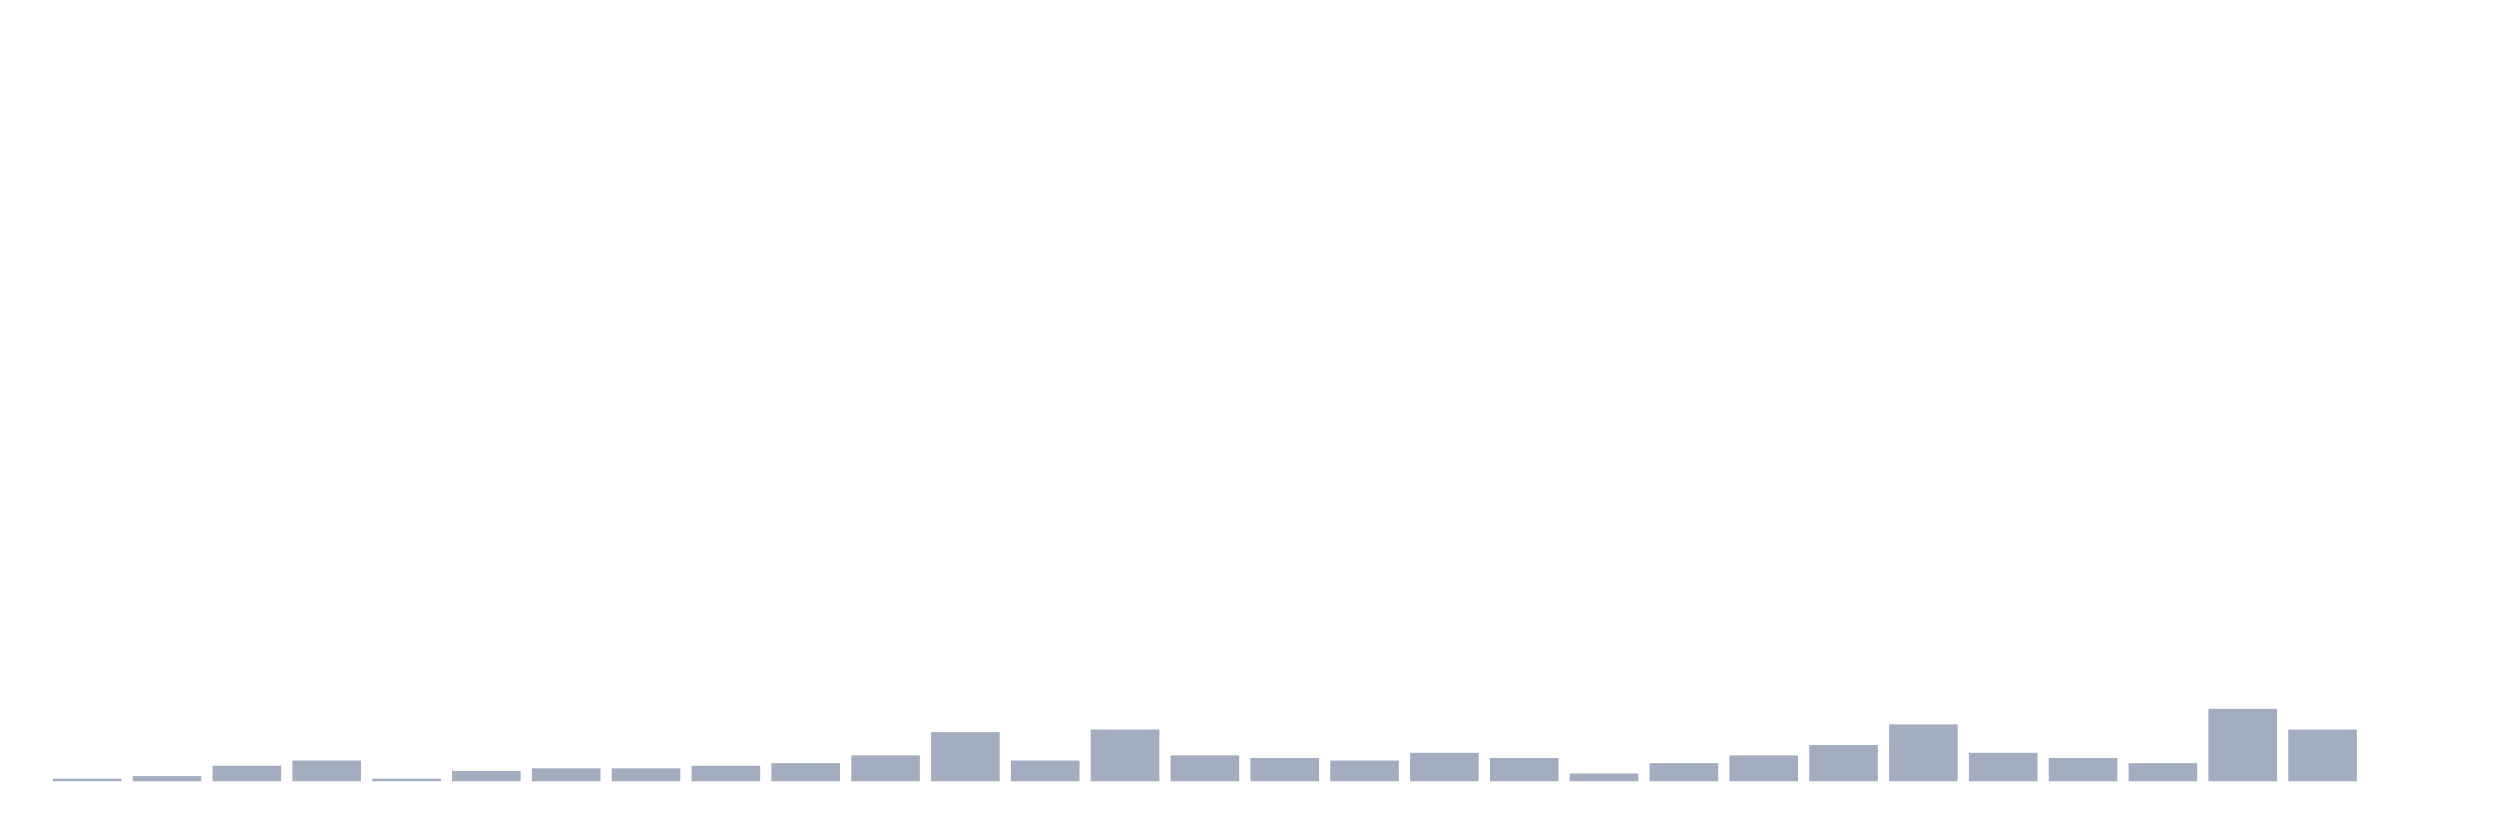
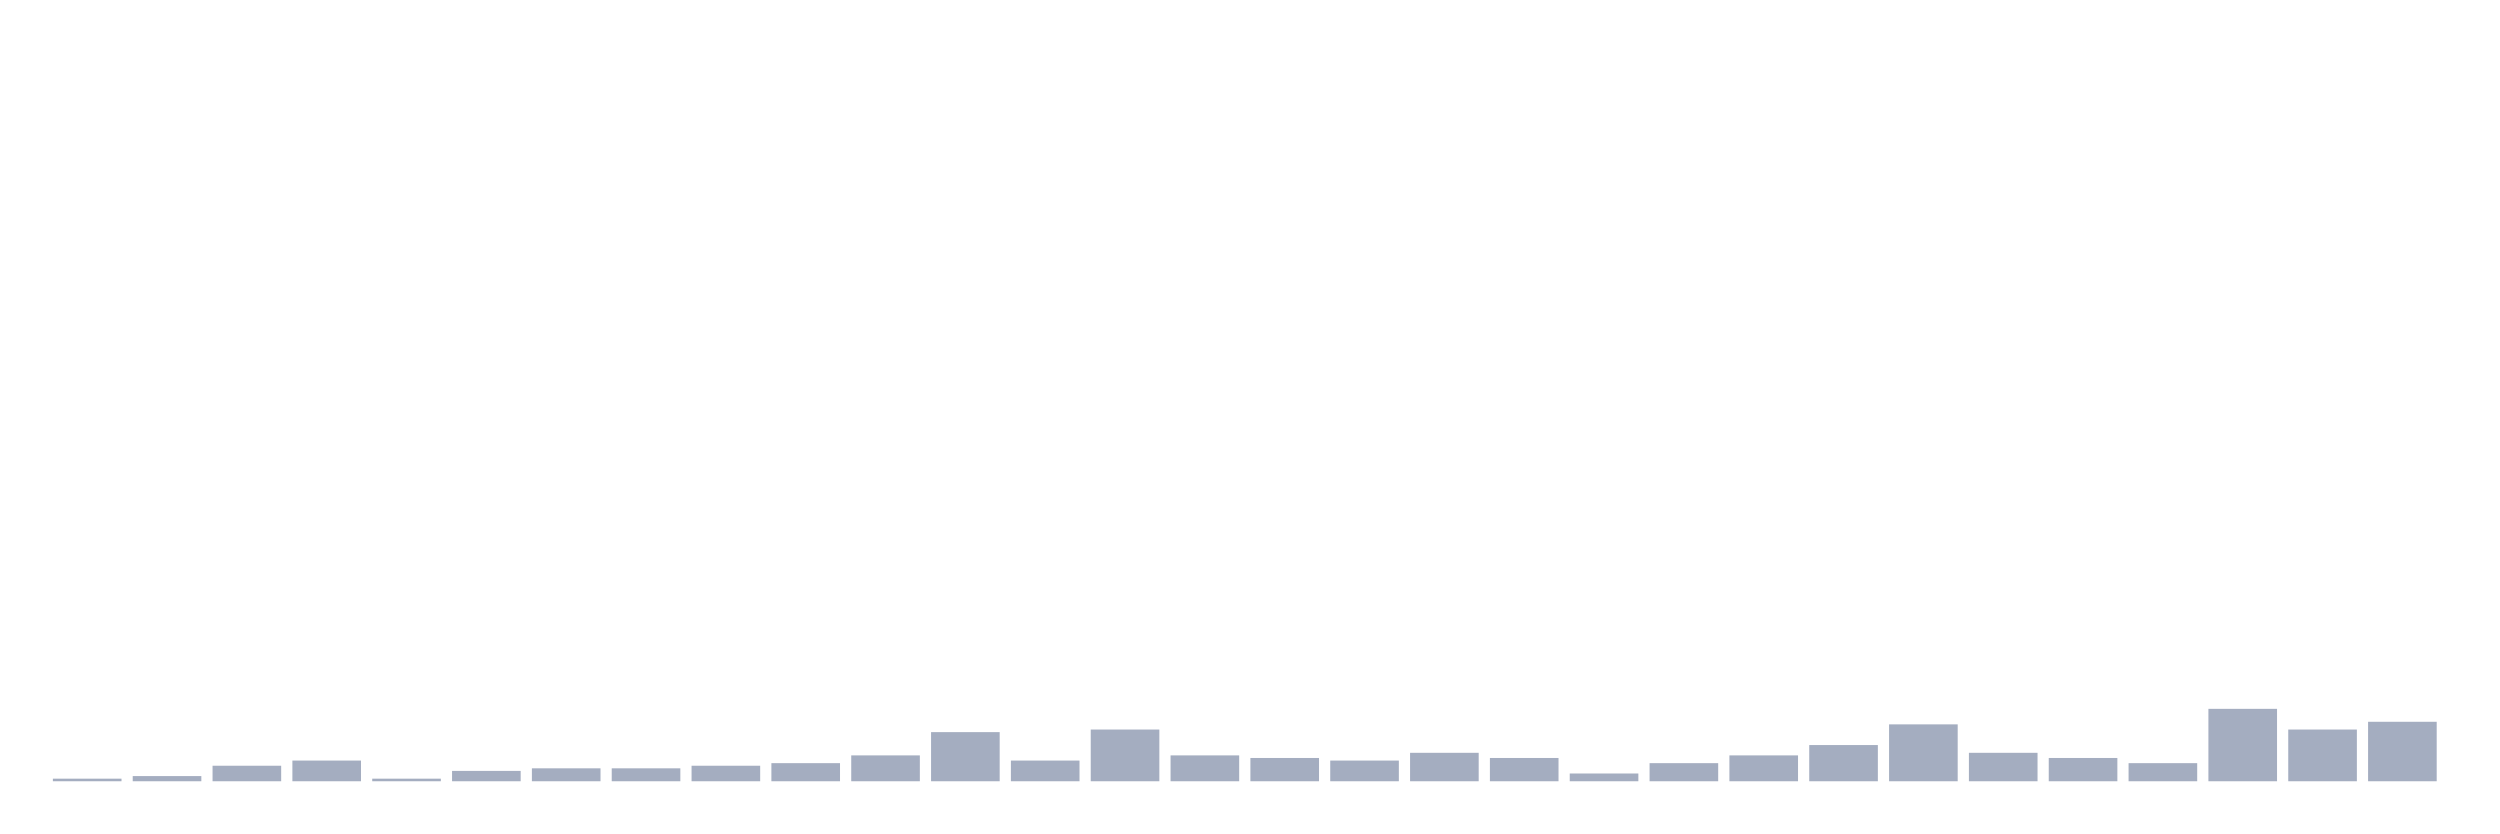
<svg xmlns="http://www.w3.org/2000/svg" viewBox="0 0 480 160">
  <g transform="translate(10,10)">
    <rect class="bar" x="0.153" width="13.175" y="139.504" height="0.496" fill="rgb(164,173,192)" />
    <rect class="bar" x="15.482" width="13.175" y="139.007" height="0.993" fill="rgb(164,173,192)" />
    <rect class="bar" x="30.81" width="13.175" y="137.021" height="2.979" fill="rgb(164,173,192)" />
    <rect class="bar" x="46.138" width="13.175" y="136.028" height="3.972" fill="rgb(164,173,192)" />
    <rect class="bar" x="61.466" width="13.175" y="139.504" height="0.496" fill="rgb(164,173,192)" />
    <rect class="bar" x="76.794" width="13.175" y="138.014" height="1.986" fill="rgb(164,173,192)" />
    <rect class="bar" x="92.123" width="13.175" y="137.518" height="2.482" fill="rgb(164,173,192)" />
    <rect class="bar" x="107.451" width="13.175" y="137.518" height="2.482" fill="rgb(164,173,192)" />
    <rect class="bar" x="122.779" width="13.175" y="137.021" height="2.979" fill="rgb(164,173,192)" />
    <rect class="bar" x="138.107" width="13.175" y="136.525" height="3.475" fill="rgb(164,173,192)" />
    <rect class="bar" x="153.436" width="13.175" y="135.035" height="4.965" fill="rgb(164,173,192)" />
    <rect class="bar" x="168.764" width="13.175" y="130.567" height="9.433" fill="rgb(164,173,192)" />
    <rect class="bar" x="184.092" width="13.175" y="136.028" height="3.972" fill="rgb(164,173,192)" />
    <rect class="bar" x="199.42" width="13.175" y="130.071" height="9.929" fill="rgb(164,173,192)" />
    <rect class="bar" x="214.748" width="13.175" y="135.035" height="4.965" fill="rgb(164,173,192)" />
    <rect class="bar" x="230.077" width="13.175" y="135.532" height="4.468" fill="rgb(164,173,192)" />
    <rect class="bar" x="245.405" width="13.175" y="136.028" height="3.972" fill="rgb(164,173,192)" />
    <rect class="bar" x="260.733" width="13.175" y="134.539" height="5.461" fill="rgb(164,173,192)" />
    <rect class="bar" x="276.061" width="13.175" y="135.532" height="4.468" fill="rgb(164,173,192)" />
    <rect class="bar" x="291.39" width="13.175" y="138.511" height="1.489" fill="rgb(164,173,192)" />
    <rect class="bar" x="306.718" width="13.175" y="136.525" height="3.475" fill="rgb(164,173,192)" />
    <rect class="bar" x="322.046" width="13.175" y="135.035" height="4.965" fill="rgb(164,173,192)" />
    <rect class="bar" x="337.374" width="13.175" y="133.05" height="6.95" fill="rgb(164,173,192)" />
    <rect class="bar" x="352.702" width="13.175" y="129.078" height="10.922" fill="rgb(164,173,192)" />
    <rect class="bar" x="368.031" width="13.175" y="134.539" height="5.461" fill="rgb(164,173,192)" />
    <rect class="bar" x="383.359" width="13.175" y="135.532" height="4.468" fill="rgb(164,173,192)" />
    <rect class="bar" x="398.687" width="13.175" y="136.525" height="3.475" fill="rgb(164,173,192)" />
    <rect class="bar" x="414.015" width="13.175" y="126.099" height="13.901" fill="rgb(164,173,192)" />
    <rect class="bar" x="429.344" width="13.175" y="130.071" height="9.929" fill="rgb(164,173,192)" />
-     <rect class="bar" x="444.672" width="13.175" y="140" height="0" fill="rgb(164,173,192)" />
+     <rect class="bar" x="444.672" width="13.175" y="128.582" height="11.418" fill="rgb(164,173,192)" />
  </g>
</svg>
